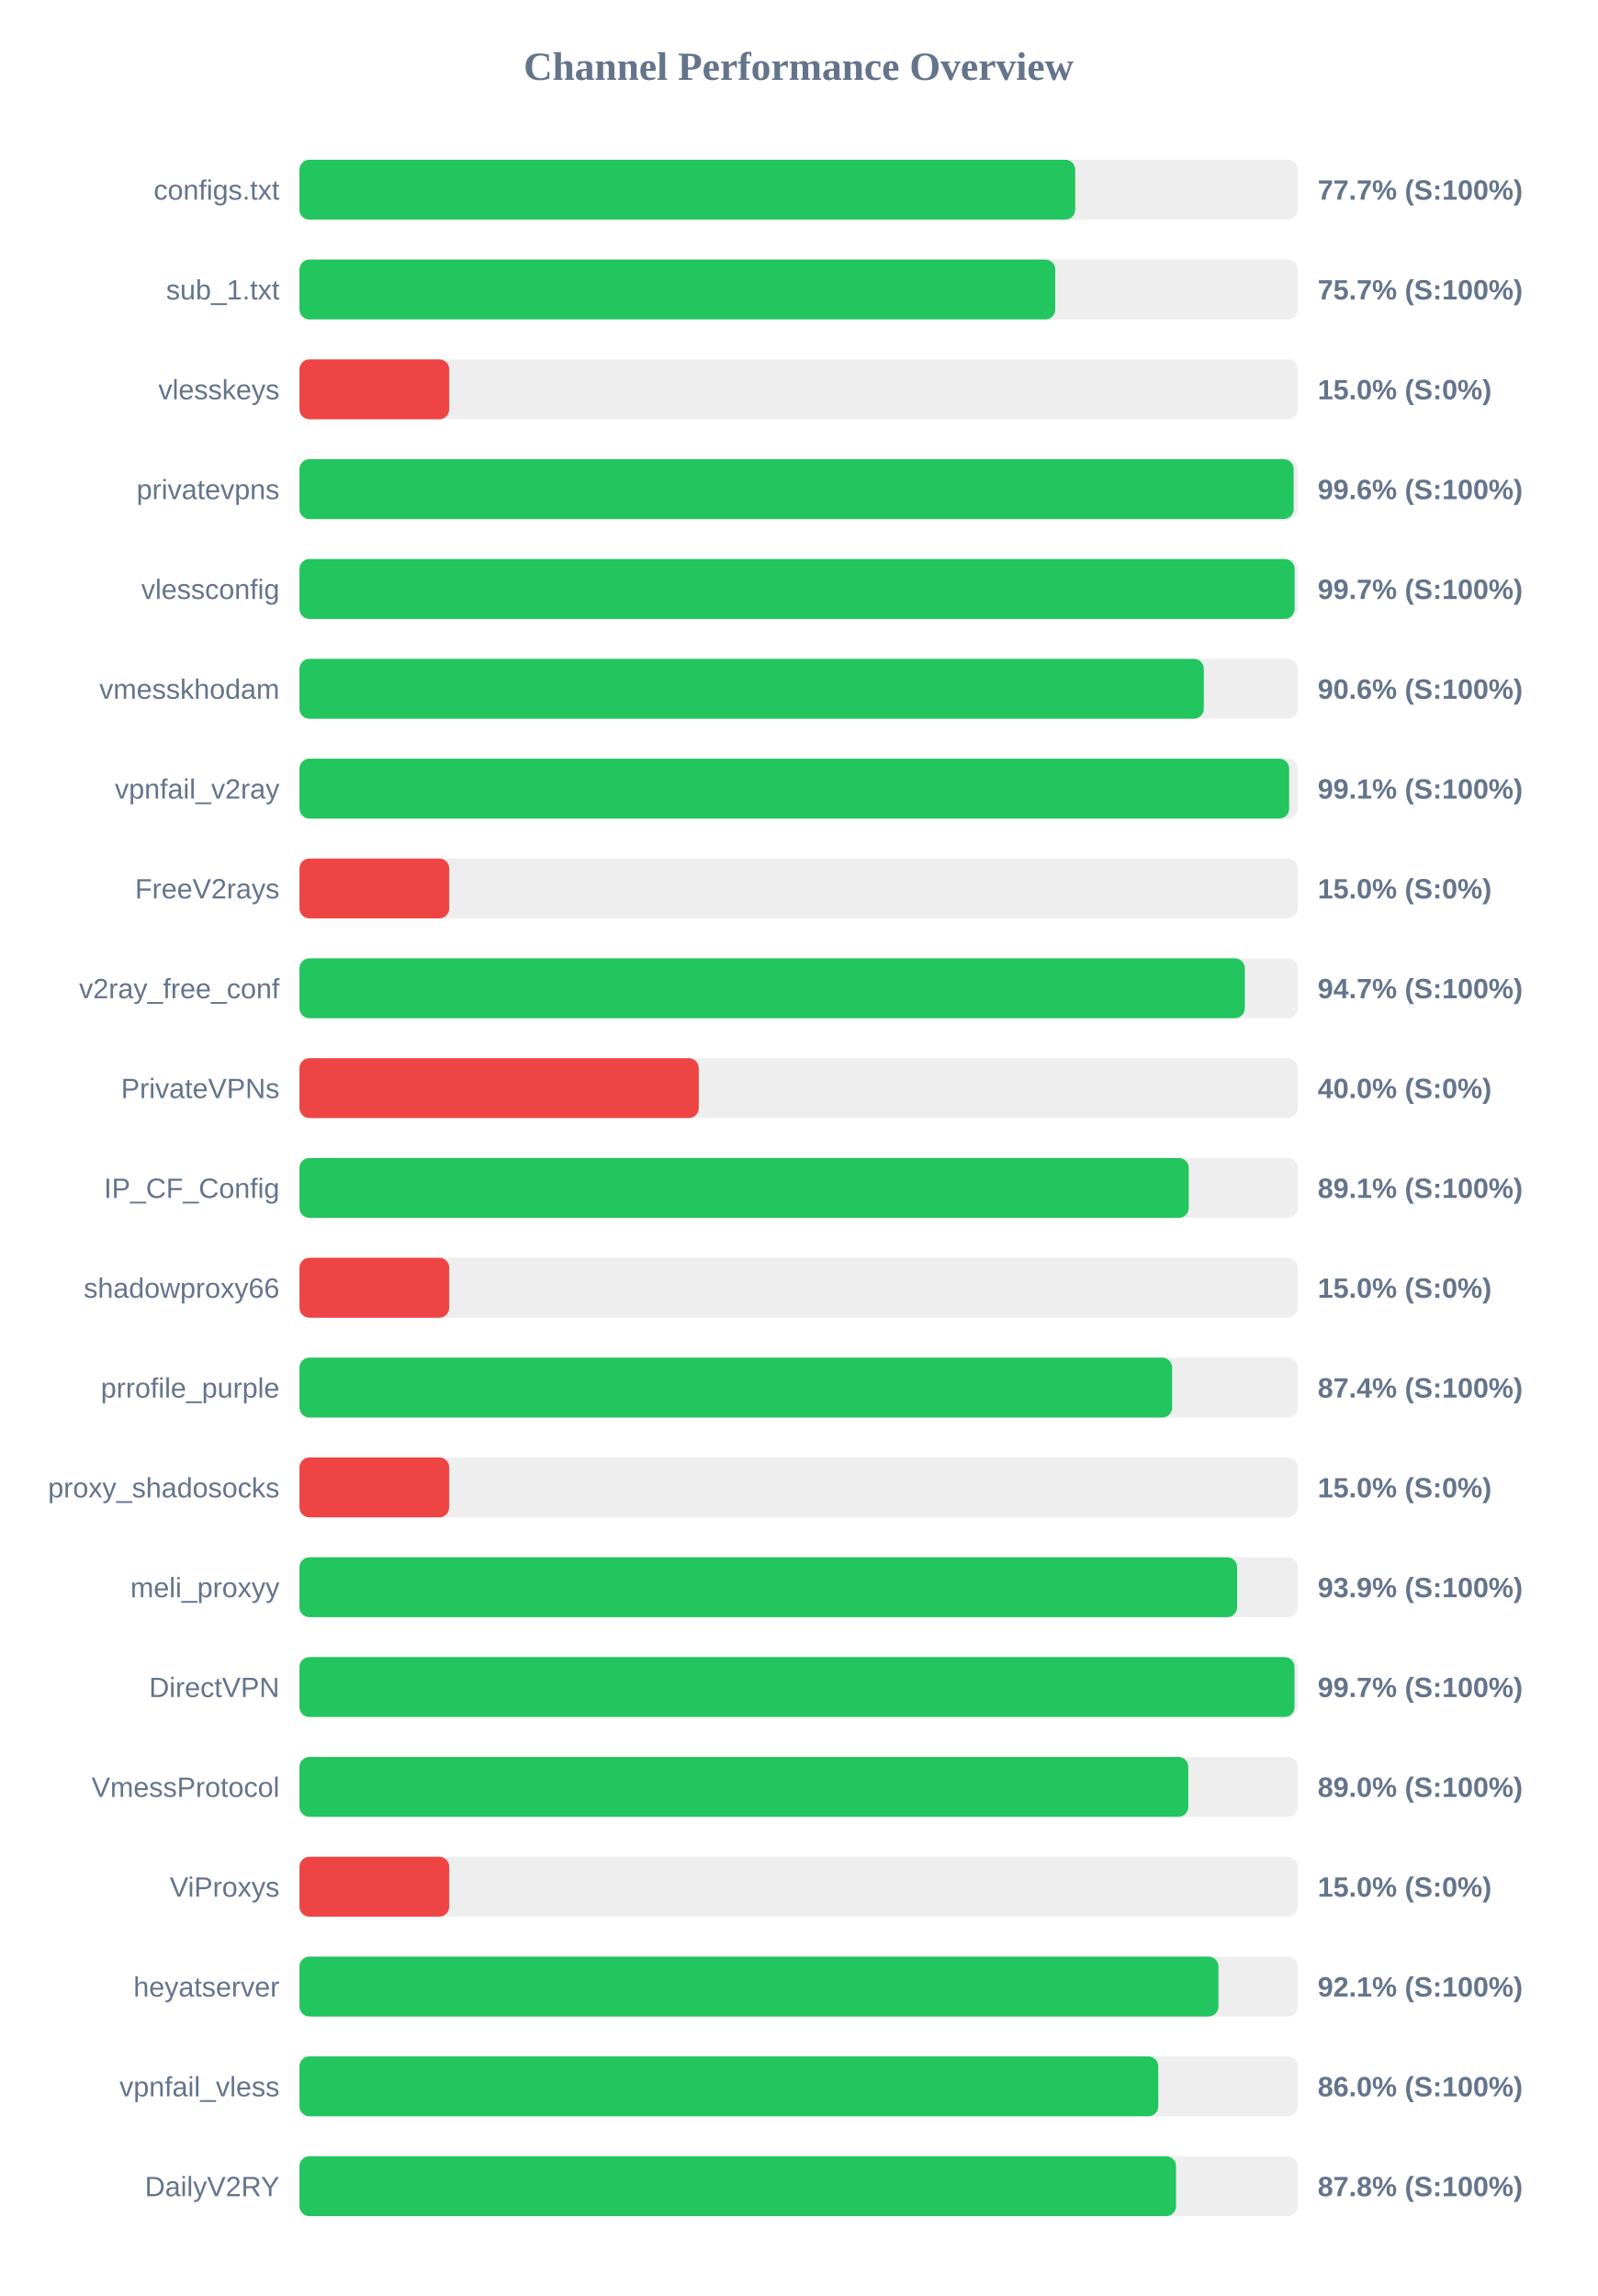
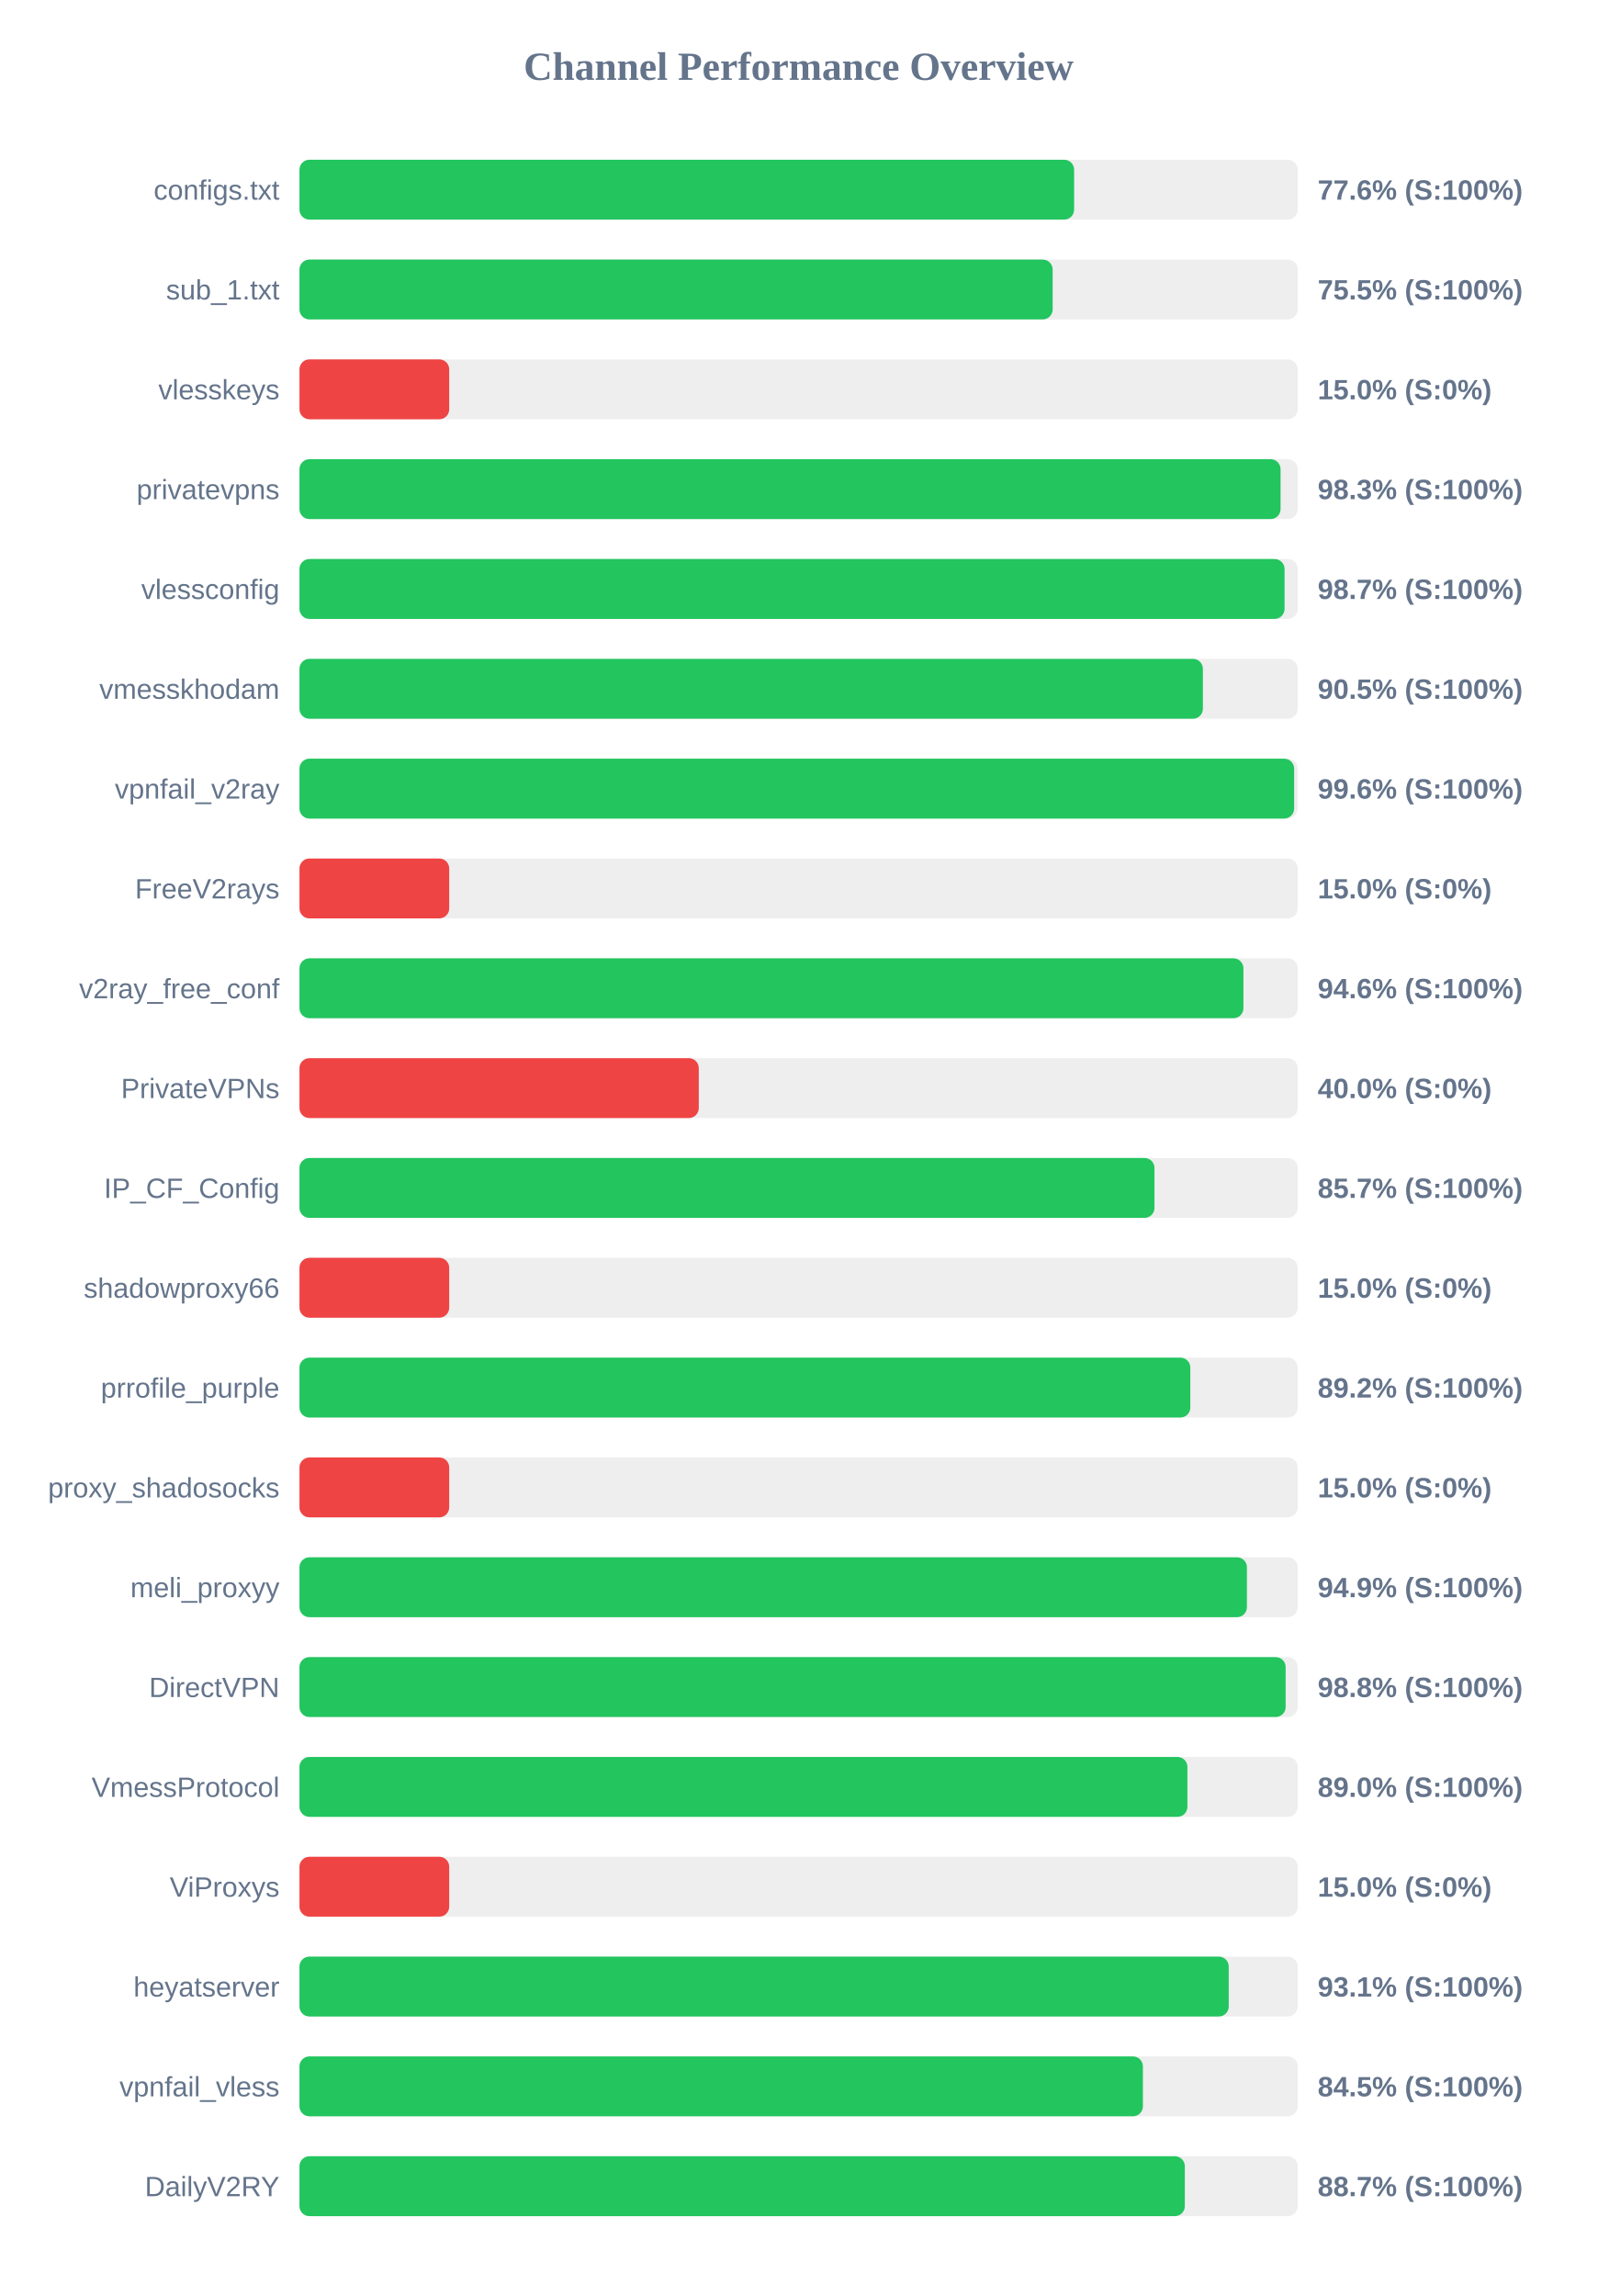
<svg xmlns="http://www.w3.org/2000/svg" width="800" height="1150" version="1.1">
  <style>
        .row { font: 14px Arial; fill: #64748b; }
        .score { font: bold 14px Arial; fill: #64748b; }
    </style>
  <text x="400" y="40" text-anchor="middle" font-size="20px" font-weight="bold" fill="#64748b">Channel Performance Overview</text>
  <rect x="150" y="80" width="500" height="30" fill="#eee" rx="5" />
-   <rect x="150" y="80" width="388.55" height="30" fill="#22c55e" rx="5" />
+   <rect x="150" y="80" width="388.0" height="30" fill="#22c55e" rx="5" />
  <text x="140" y="100" text-anchor="end" class="row">configs.txt</text>
-   <text x="660" y="100" text-anchor="start" class="score">77.7% (S:100%)</text>
+   <text x="660" y="100" text-anchor="start" class="score">77.6% (S:100%)</text>
  <rect x="150" y="130" width="500" height="30" fill="#eee" rx="5" />
-   <rect x="150" y="130" width="378.55" height="30" fill="#22c55e" rx="5" />
+   <rect x="150" y="130" width="377.25" height="30" fill="#22c55e" rx="5" />
  <text x="140" y="150" text-anchor="end" class="row">sub_1.txt</text>
-   <text x="660" y="150" text-anchor="start" class="score">75.7% (S:100%)</text>
+   <text x="660" y="150" text-anchor="start" class="score">75.5% (S:100%)</text>
  <rect x="150" y="180" width="500" height="30" fill="#eee" rx="5" />
  <rect x="150" y="180" width="75.0" height="30" fill="#ef4444" rx="5" />
  <text x="140" y="200" text-anchor="end" class="row">vlesskeys</text>
  <text x="660" y="200" text-anchor="start" class="score">15.0% (S:0%)</text>
  <rect x="150" y="230" width="500" height="30" fill="#eee" rx="5" />
-   <rect x="150" y="230" width="497.95" height="30" fill="#22c55e" rx="5" />
+   <rect x="150" y="230" width="491.4" height="30" fill="#22c55e" rx="5" />
  <text x="140" y="250" text-anchor="end" class="row">privatevpns</text>
-   <text x="660" y="250" text-anchor="start" class="score">99.6% (S:100%)</text>
+   <text x="660" y="250" text-anchor="start" class="score">98.3% (S:100%)</text>
  <rect x="150" y="280" width="500" height="30" fill="#eee" rx="5" />
-   <rect x="150" y="280" width="498.45" height="30" fill="#22c55e" rx="5" />
+   <rect x="150" y="280" width="493.4" height="30" fill="#22c55e" rx="5" />
  <text x="140" y="300" text-anchor="end" class="row">vlessconfig</text>
-   <text x="660" y="300" text-anchor="start" class="score">99.7% (S:100%)</text>
+   <text x="660" y="300" text-anchor="start" class="score">98.7% (S:100%)</text>
  <rect x="150" y="330" width="500" height="30" fill="#eee" rx="5" />
-   <rect x="150" y="330" width="452.95" height="30" fill="#22c55e" rx="5" />
+   <rect x="150" y="330" width="452.5" height="30" fill="#22c55e" rx="5" />
  <text x="140" y="350" text-anchor="end" class="row">vmesskhodam</text>
-   <text x="660" y="350" text-anchor="start" class="score">90.6% (S:100%)</text>
+   <text x="660" y="350" text-anchor="start" class="score">90.5% (S:100%)</text>
  <rect x="150" y="380" width="500" height="30" fill="#eee" rx="5" />
-   <rect x="150" y="380" width="495.7" height="30" fill="#22c55e" rx="5" />
+   <rect x="150" y="380" width="498.2" height="30" fill="#22c55e" rx="5" />
  <text x="140" y="400" text-anchor="end" class="row">vpnfail_v2ray</text>
-   <text x="660" y="400" text-anchor="start" class="score">99.1% (S:100%)</text>
+   <text x="660" y="400" text-anchor="start" class="score">99.6% (S:100%)</text>
  <rect x="150" y="430" width="500" height="30" fill="#eee" rx="5" />
  <rect x="150" y="430" width="75.0" height="30" fill="#ef4444" rx="5" />
  <text x="140" y="450" text-anchor="end" class="row">FreeV2rays</text>
  <text x="660" y="450" text-anchor="start" class="score">15.0% (S:0%)</text>
  <rect x="150" y="480" width="500" height="30" fill="#eee" rx="5" />
-   <rect x="150" y="480" width="473.5" height="30" fill="#22c55e" rx="5" />
+   <rect x="150" y="480" width="472.8" height="30" fill="#22c55e" rx="5" />
  <text x="140" y="500" text-anchor="end" class="row">v2ray_free_conf</text>
-   <text x="660" y="500" text-anchor="start" class="score">94.7% (S:100%)</text>
+   <text x="660" y="500" text-anchor="start" class="score">94.6% (S:100%)</text>
  <rect x="150" y="530" width="500" height="30" fill="#eee" rx="5" />
  <rect x="150" y="530" width="200.0" height="30" fill="#ef4444" rx="5" />
  <text x="140" y="550" text-anchor="end" class="row">PrivateVPNs</text>
  <text x="660" y="550" text-anchor="start" class="score">40.0% (S:0%)</text>
  <rect x="150" y="580" width="500" height="30" fill="#eee" rx="5" />
-   <rect x="150" y="580" width="445.4" height="30" fill="#22c55e" rx="5" />
+   <rect x="150" y="580" width="428.25" height="30" fill="#22c55e" rx="5" />
  <text x="140" y="600" text-anchor="end" class="row">IP_CF_Config</text>
-   <text x="660" y="600" text-anchor="start" class="score">89.1% (S:100%)</text>
+   <text x="660" y="600" text-anchor="start" class="score">85.7% (S:100%)</text>
  <rect x="150" y="630" width="500" height="30" fill="#eee" rx="5" />
  <rect x="150" y="630" width="75.0" height="30" fill="#ef4444" rx="5" />
  <text x="140" y="650" text-anchor="end" class="row">shadowproxy66</text>
  <text x="660" y="650" text-anchor="start" class="score">15.0% (S:0%)</text>
  <rect x="150" y="680" width="500" height="30" fill="#eee" rx="5" />
-   <rect x="150" y="680" width="437.1" height="30" fill="#22c55e" rx="5" />
+   <rect x="150" y="680" width="446.2" height="30" fill="#22c55e" rx="5" />
  <text x="140" y="700" text-anchor="end" class="row">prrofile_purple</text>
-   <text x="660" y="700" text-anchor="start" class="score">87.4% (S:100%)</text>
+   <text x="660" y="700" text-anchor="start" class="score">89.2% (S:100%)</text>
  <rect x="150" y="730" width="500" height="30" fill="#eee" rx="5" />
  <rect x="150" y="730" width="75.0" height="30" fill="#ef4444" rx="5" />
  <text x="140" y="750" text-anchor="end" class="row">proxy_shadosocks</text>
  <text x="660" y="750" text-anchor="start" class="score">15.0% (S:0%)</text>
  <rect x="150" y="780" width="500" height="30" fill="#eee" rx="5" />
-   <rect x="150" y="780" width="469.65" height="30" fill="#22c55e" rx="5" />
+   <rect x="150" y="780" width="474.55" height="30" fill="#22c55e" rx="5" />
  <text x="140" y="800" text-anchor="end" class="row">meli_proxyy</text>
-   <text x="660" y="800" text-anchor="start" class="score">93.9% (S:100%)</text>
+   <text x="660" y="800" text-anchor="start" class="score">94.9% (S:100%)</text>
  <rect x="150" y="830" width="500" height="30" fill="#eee" rx="5" />
-   <rect x="150" y="830" width="498.4" height="30" fill="#22c55e" rx="5" />
+   <rect x="150" y="830" width="493.95" height="30" fill="#22c55e" rx="5" />
  <text x="140" y="850" text-anchor="end" class="row">DirectVPN</text>
-   <text x="660" y="850" text-anchor="start" class="score">99.7% (S:100%)</text>
+   <text x="660" y="850" text-anchor="start" class="score">98.8% (S:100%)</text>
  <rect x="150" y="880" width="500" height="30" fill="#eee" rx="5" />
-   <rect x="150" y="880" width="445.2" height="30" fill="#22c55e" rx="5" />
+   <rect x="150" y="880" width="444.75" height="30" fill="#22c55e" rx="5" />
  <text x="140" y="900" text-anchor="end" class="row">VmessProtocol</text>
  <text x="660" y="900" text-anchor="start" class="score">89.0% (S:100%)</text>
  <rect x="150" y="930" width="500" height="30" fill="#eee" rx="5" />
  <rect x="150" y="930" width="75.0" height="30" fill="#ef4444" rx="5" />
  <text x="140" y="950" text-anchor="end" class="row">ViProxys</text>
  <text x="660" y="950" text-anchor="start" class="score">15.0% (S:0%)</text>
  <rect x="150" y="980" width="500" height="30" fill="#eee" rx="5" />
-   <rect x="150" y="980" width="460.3" height="30" fill="#22c55e" rx="5" />
+   <rect x="150" y="980" width="465.45" height="30" fill="#22c55e" rx="5" />
  <text x="140" y="1000" text-anchor="end" class="row">heyatserver</text>
-   <text x="660" y="1000" text-anchor="start" class="score">92.1% (S:100%)</text>
+   <text x="660" y="1000" text-anchor="start" class="score">93.1% (S:100%)</text>
  <rect x="150" y="1030" width="500" height="30" fill="#eee" rx="5" />
-   <rect x="150" y="1030" width="430.15" height="30" fill="#22c55e" rx="5" />
+   <rect x="150" y="1030" width="422.45" height="30" fill="#22c55e" rx="5" />
  <text x="140" y="1050" text-anchor="end" class="row">vpnfail_vless</text>
-   <text x="660" y="1050" text-anchor="start" class="score">86.0% (S:100%)</text>
+   <text x="660" y="1050" text-anchor="start" class="score">84.5% (S:100%)</text>
  <rect x="150" y="1080" width="500" height="30" fill="#eee" rx="5" />
-   <rect x="150" y="1080" width="439.05" height="30" fill="#22c55e" rx="5" />
+   <rect x="150" y="1080" width="443.45" height="30" fill="#22c55e" rx="5" />
  <text x="140" y="1100" text-anchor="end" class="row">DailyV2RY</text>
-   <text x="660" y="1100" text-anchor="start" class="score">87.8% (S:100%)</text>
+   <text x="660" y="1100" text-anchor="start" class="score">88.7% (S:100%)</text>
</svg>
